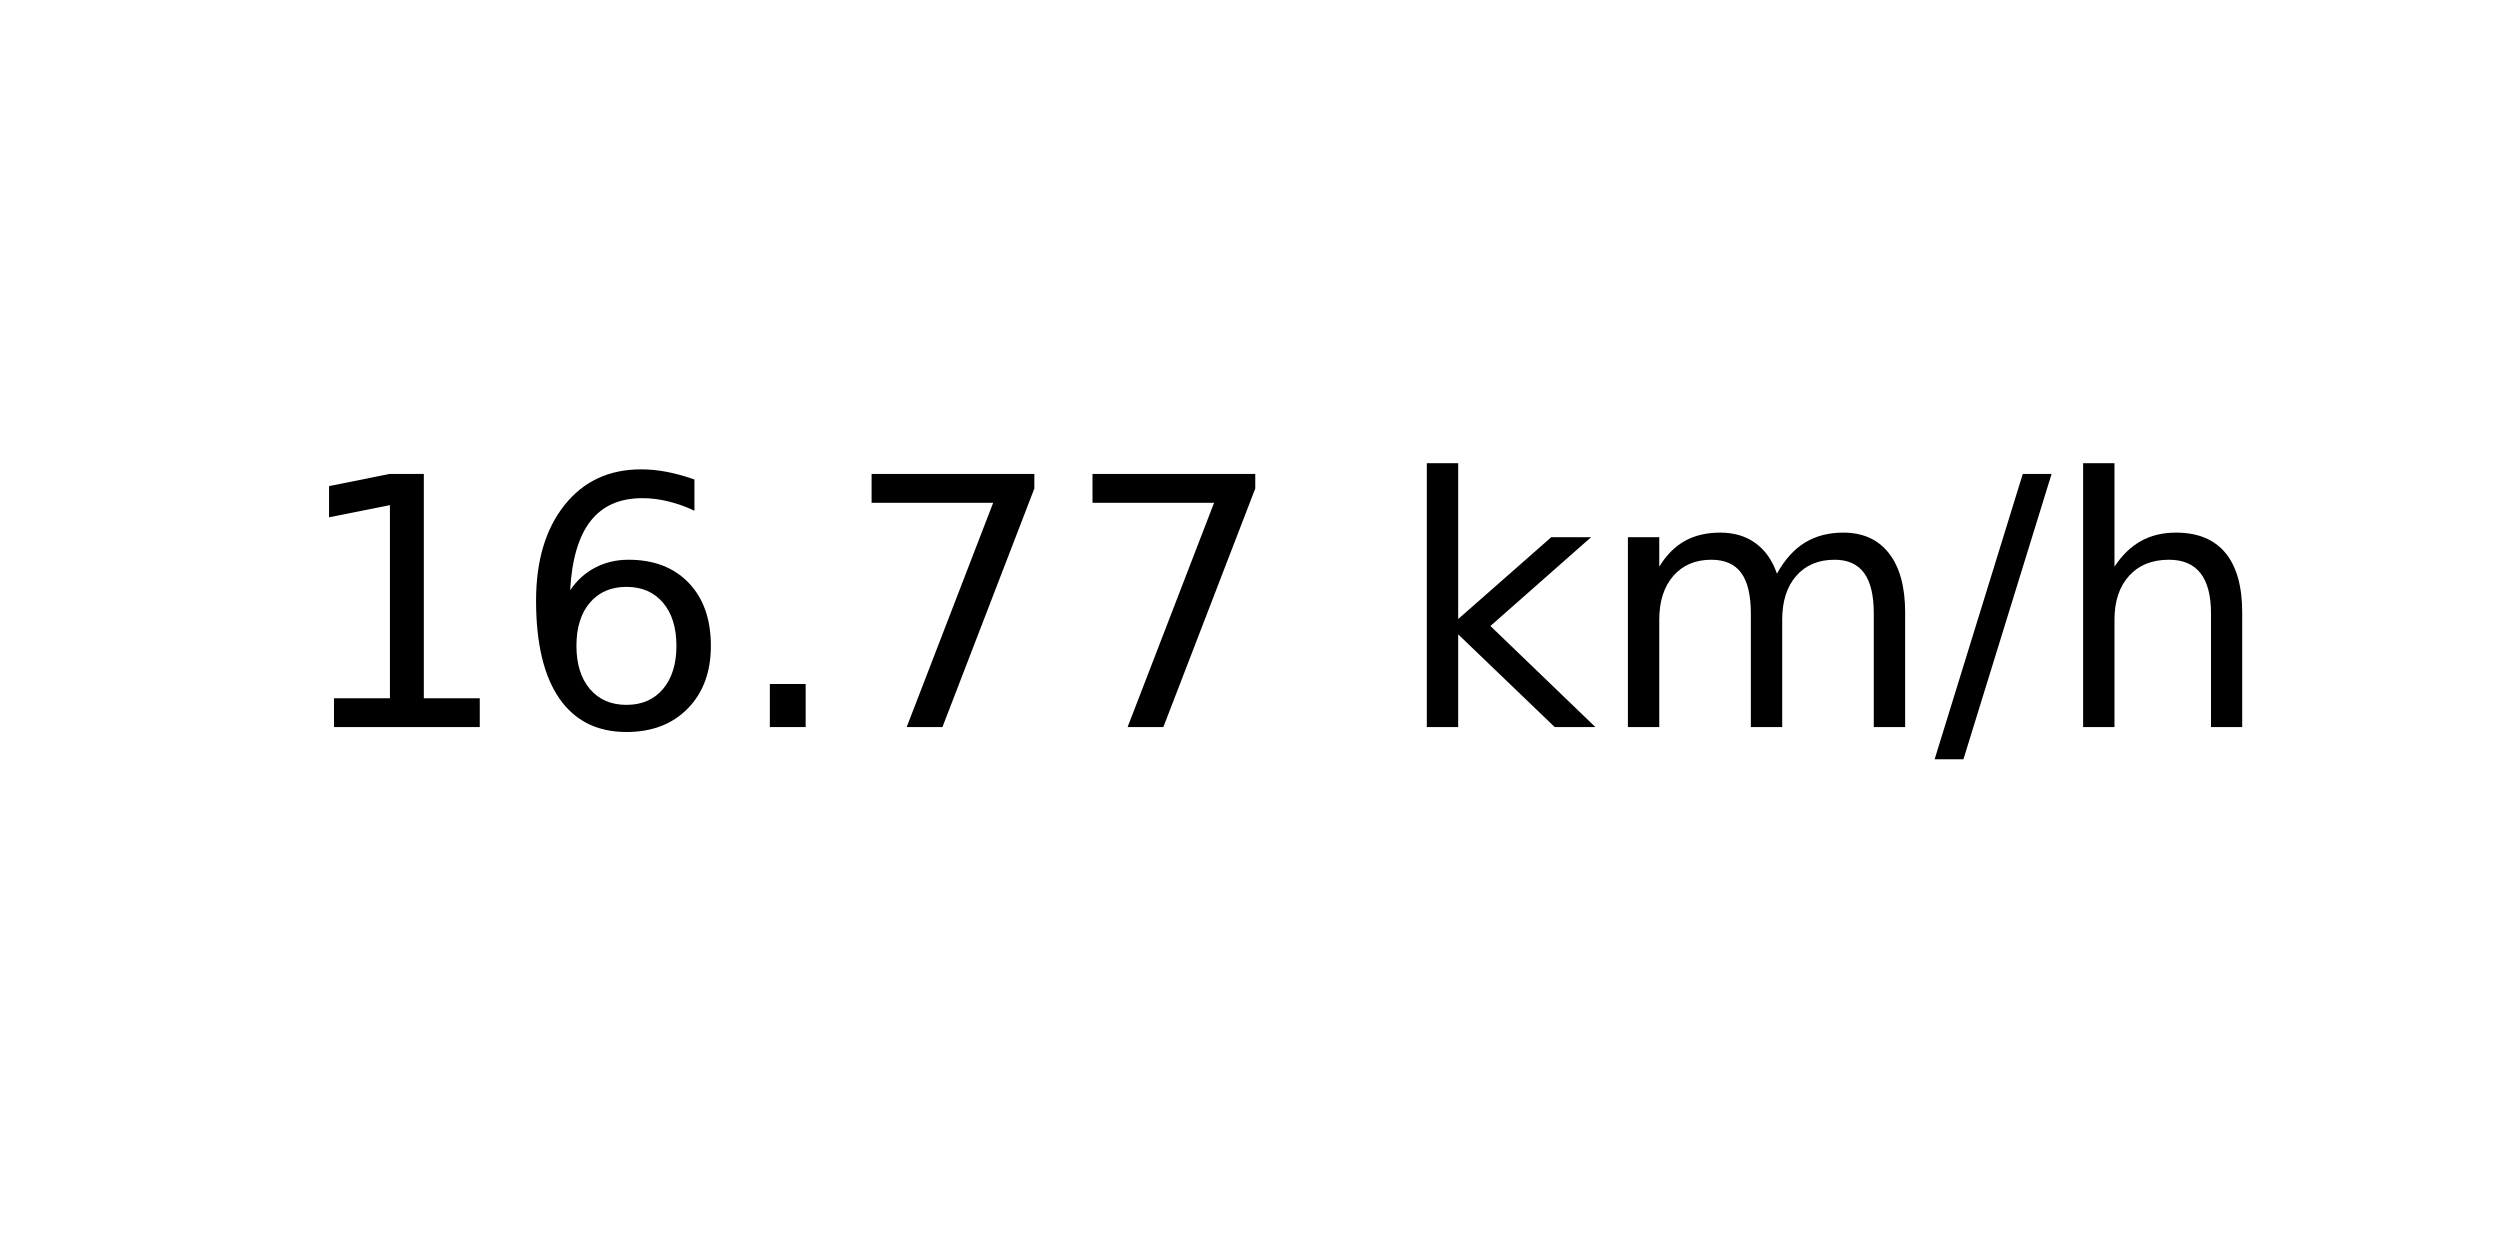
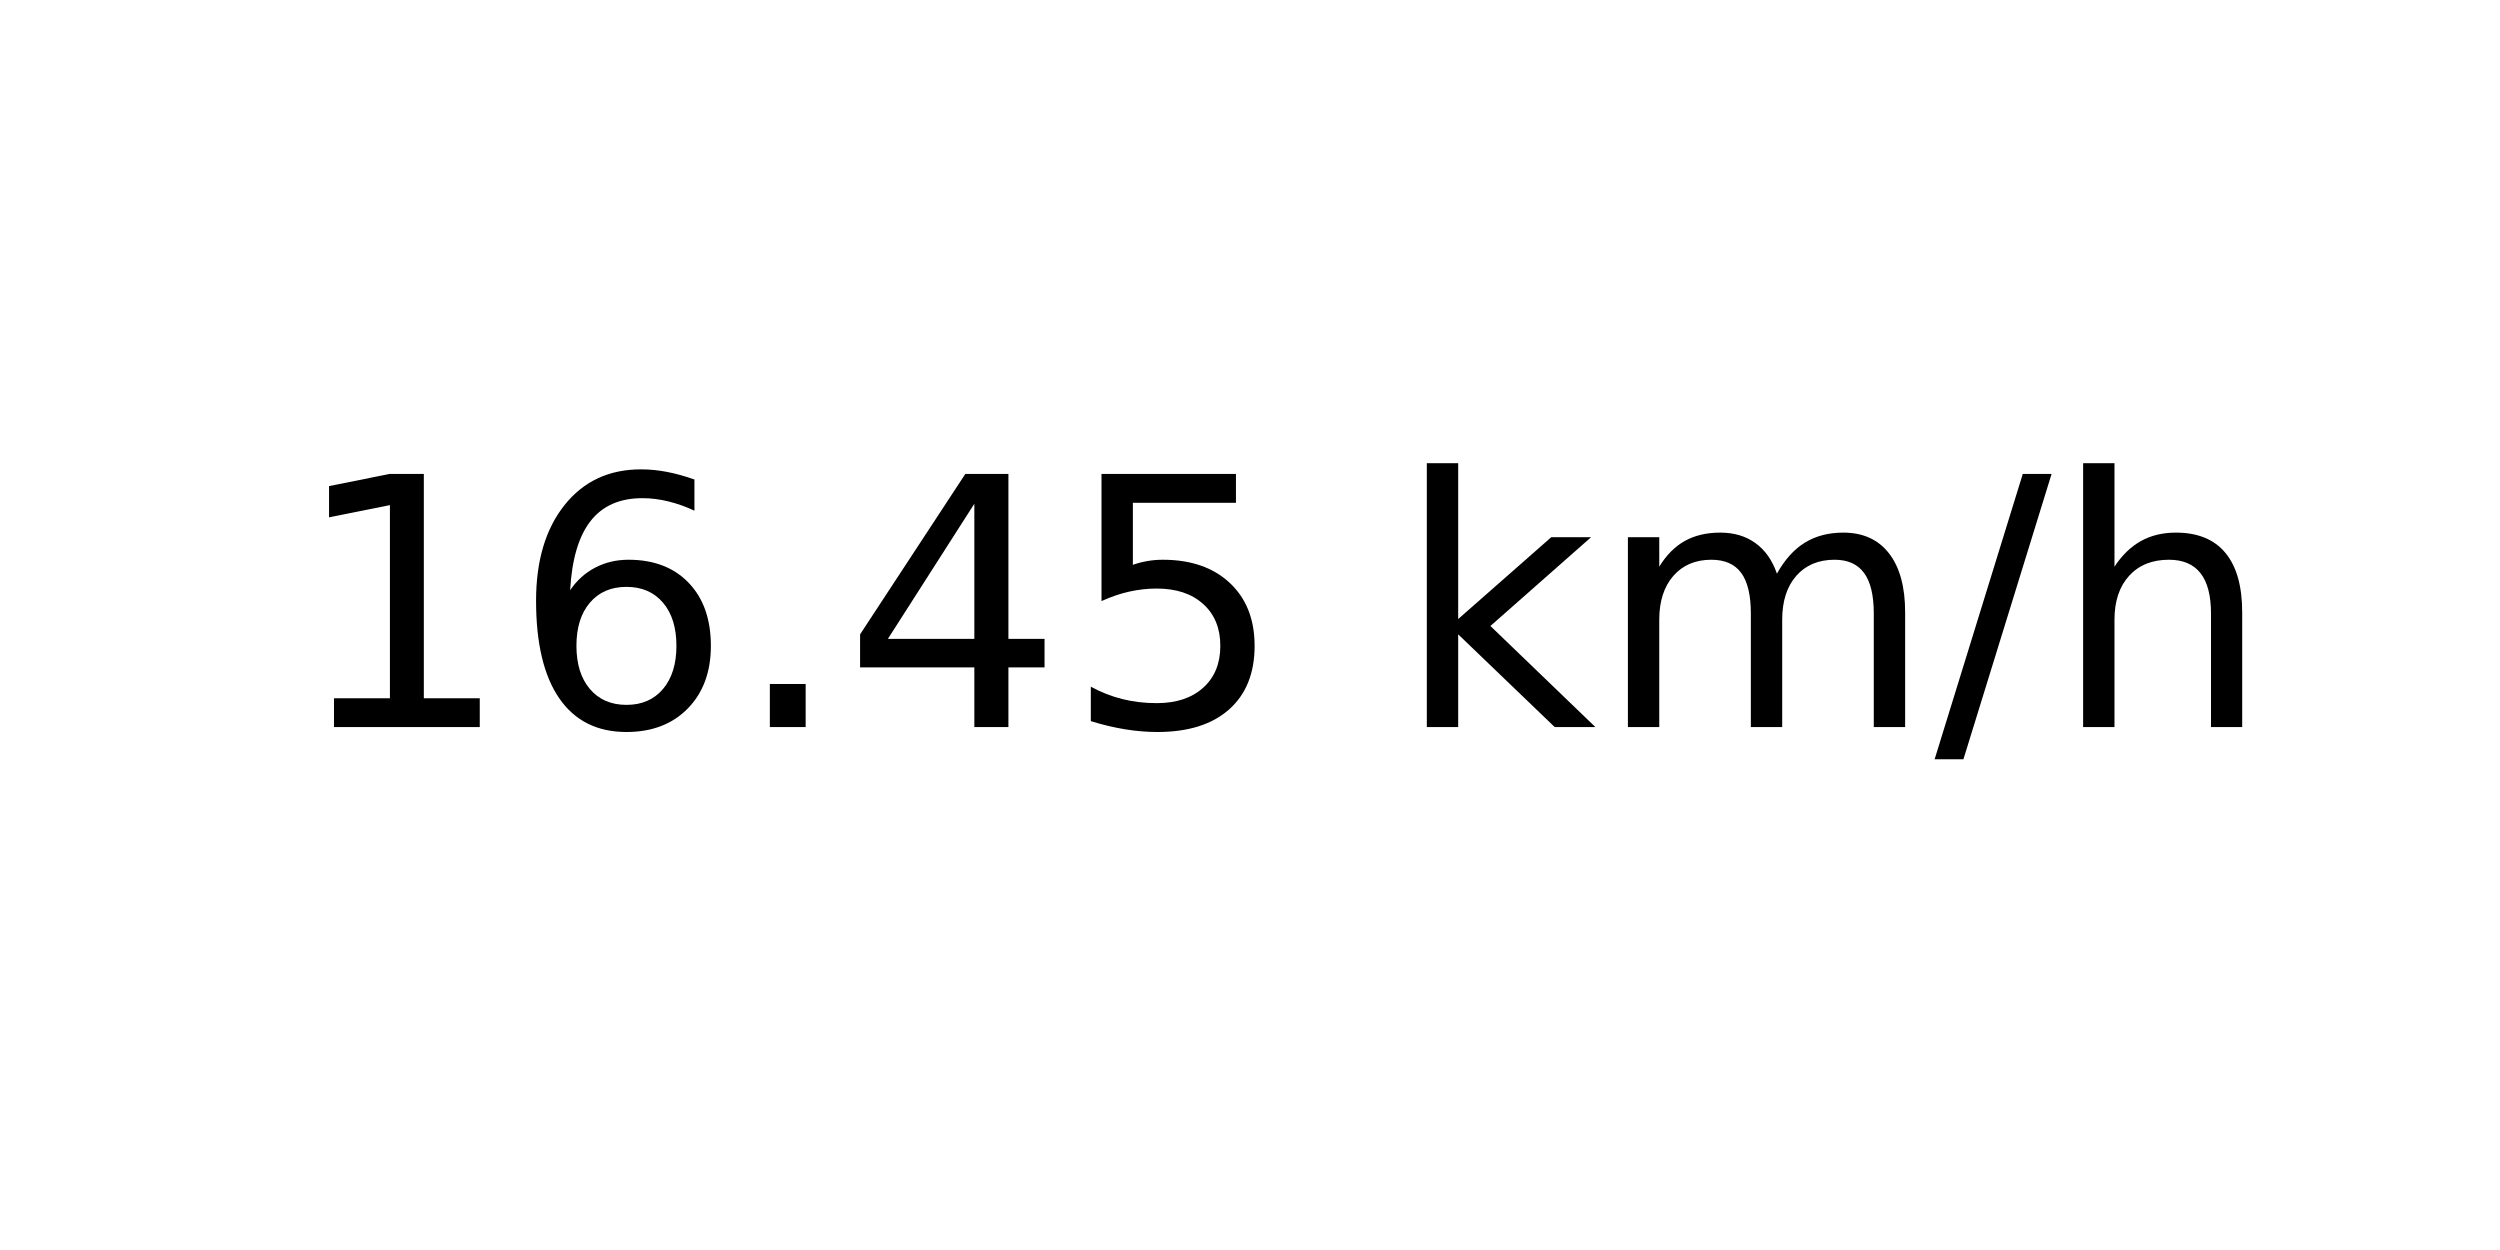
<svg xmlns="http://www.w3.org/2000/svg" xmlns:xlink="http://www.w3.org/1999/xlink" width="72pt" height="36pt" viewBox="0 0 72 36" version="1.1">
  <defs>
    <style type="text/css">*{stroke-linejoin: round; stroke-linecap: butt}</style>
  </defs>
  <g id="figure_1">
    <g id="axes_1">
      <g id="text_1">
        <g transform="translate(8.378125 20.93937) scale(0.1 -0.1)">
          <defs>
            <path id="DejaVuSans-31" d="M 794 531  L 1825 531  L 1825 4091  L 703 3866  L 703 4441  L 1819 4666  L 2450 4666  L 2450 531  L 3481 531  L 3481 0  L 794 0  L 794 531  z " transform="scale(0.015625)" />
            <path id="DejaVuSans-36" d="M 2113 2584  Q 1688 2584 1439 2293  Q 1191 2003 1191 1497  Q 1191 994 1439 701  Q 1688 409 2113 409  Q 2538 409 2786 701  Q 3034 994 3034 1497  Q 3034 2003 2786 2293  Q 2538 2584 2113 2584  z M 3366 4563  L 3366 3988  Q 3128 4100 2886 4159  Q 2644 4219 2406 4219  Q 1781 4219 1451 3797  Q 1122 3375 1075 2522  Q 1259 2794 1537 2939  Q 1816 3084 2150 3084  Q 2853 3084 3261 2657  Q 3669 2231 3669 1497  Q 3669 778 3244 343  Q 2819 -91 2113 -91  Q 1303 -91 875 529  Q 447 1150 447 2328  Q 447 3434 972 4092  Q 1497 4750 2381 4750  Q 2619 4750 2861 4703  Q 3103 4656 3366 4563  z " transform="scale(0.015625)" />
            <path id="DejaVuSans-2e" d="M 684 794  L 1344 794  L 1344 0  L 684 0  L 684 794  z " transform="scale(0.015625)" />
-             <path id="DejaVuSans-37" d="M 525 4666  L 3525 4666  L 3525 4397  L 1831 0  L 1172 0  L 2766 4134  L 525 4134  L 525 4666  z " transform="scale(0.015625)" />
+             <path id="DejaVuSans-34" d="M 2419 4116  L 825 1625  L 2419 1625  L 2419 4116  z M 2253 4666  L 3047 4666  L 3047 1625  L 3713 1625  L 3713 1100  L 3047 1100  L 3047 0  L 2419 0  L 2419 1100  L 313 1100  L 313 1709  L 2253 4666  z " transform="scale(0.015625)" />
+             <path id="DejaVuSans-35" d="M 691 4666  L 3169 4666  L 3169 4134  L 1269 4134  L 1269 2991  Q 1406 3038 1543 3061  Q 1681 3084 1819 3084  Q 2600 3084 3056 2656  Q 3513 2228 3513 1497  Q 3513 744 3044 326  Q 2575 -91 1722 -91  Q 1428 -91 1123 -41  Q 819 9 494 109  L 494 744  Q 775 591 1075 516  Q 1375 441 1709 441  Q 2250 441 2565 725  Q 2881 1009 2881 1497  Q 2881 1984 2565 2268  Q 2250 2553 1709 2553  Q 1456 2553 1204 2497  Q 953 2441 691 2322  L 691 4666  z " transform="scale(0.015625)" />
            <path id="DejaVuSans-20" transform="scale(0.015625)" />
            <path id="DejaVuSans-6b" d="M 581 4863  L 1159 4863  L 1159 1991  L 2875 3500  L 3609 3500  L 1753 1863  L 3688 0  L 2938 0  L 1159 1709  L 1159 0  L 581 0  L 581 4863  z " transform="scale(0.015625)" />
            <path id="DejaVuSans-6d" d="M 3328 2828  Q 3544 3216 3844 3400  Q 4144 3584 4550 3584  Q 5097 3584 5394 3201  Q 5691 2819 5691 2113  L 5691 0  L 5113 0  L 5113 2094  Q 5113 2597 4934 2840  Q 4756 3084 4391 3084  Q 3944 3084 3684 2787  Q 3425 2491 3425 1978  L 3425 0  L 2847 0  L 2847 2094  Q 2847 2600 2669 2842  Q 2491 3084 2119 3084  Q 1678 3084 1418 2786  Q 1159 2488 1159 1978  L 1159 0  L 581 0  L 581 3500  L 1159 3500  L 1159 2956  Q 1356 3278 1631 3431  Q 1906 3584 2284 3584  Q 2666 3584 2933 3390  Q 3200 3197 3328 2828  z " transform="scale(0.015625)" />
            <path id="DejaVuSans-2f" d="M 1625 4666  L 2156 4666  L 531 -594  L 0 -594  L 1625 4666  z " transform="scale(0.015625)" />
            <path id="DejaVuSans-68" d="M 3513 2113  L 3513 0  L 2938 0  L 2938 2094  Q 2938 2591 2744 2837  Q 2550 3084 2163 3084  Q 1697 3084 1428 2787  Q 1159 2491 1159 1978  L 1159 0  L 581 0  L 581 4863  L 1159 4863  L 1159 2956  Q 1366 3272 1645 3428  Q 1925 3584 2291 3584  Q 2894 3584 3203 3211  Q 3513 2838 3513 2113  z " transform="scale(0.015625)" />
          </defs>
          <use xlink:href="#DejaVuSans-31" />
          <use xlink:href="#DejaVuSans-36" x="63.623" />
          <use xlink:href="#DejaVuSans-2e" x="127.246" />
-           <use xlink:href="#DejaVuSans-37" x="159.033" />
-           <use xlink:href="#DejaVuSans-37" x="222.656" />
+           <use xlink:href="#DejaVuSans-34" x="159.033" />
+           <use xlink:href="#DejaVuSans-35" x="222.656" />
          <use xlink:href="#DejaVuSans-20" x="286.279" />
          <use xlink:href="#DejaVuSans-6b" x="318.066" />
          <use xlink:href="#DejaVuSans-6d" x="375.977" />
          <use xlink:href="#DejaVuSans-2f" x="473.389" />
          <use xlink:href="#DejaVuSans-68" x="507.08" />
        </g>
      </g>
    </g>
  </g>
</svg>
